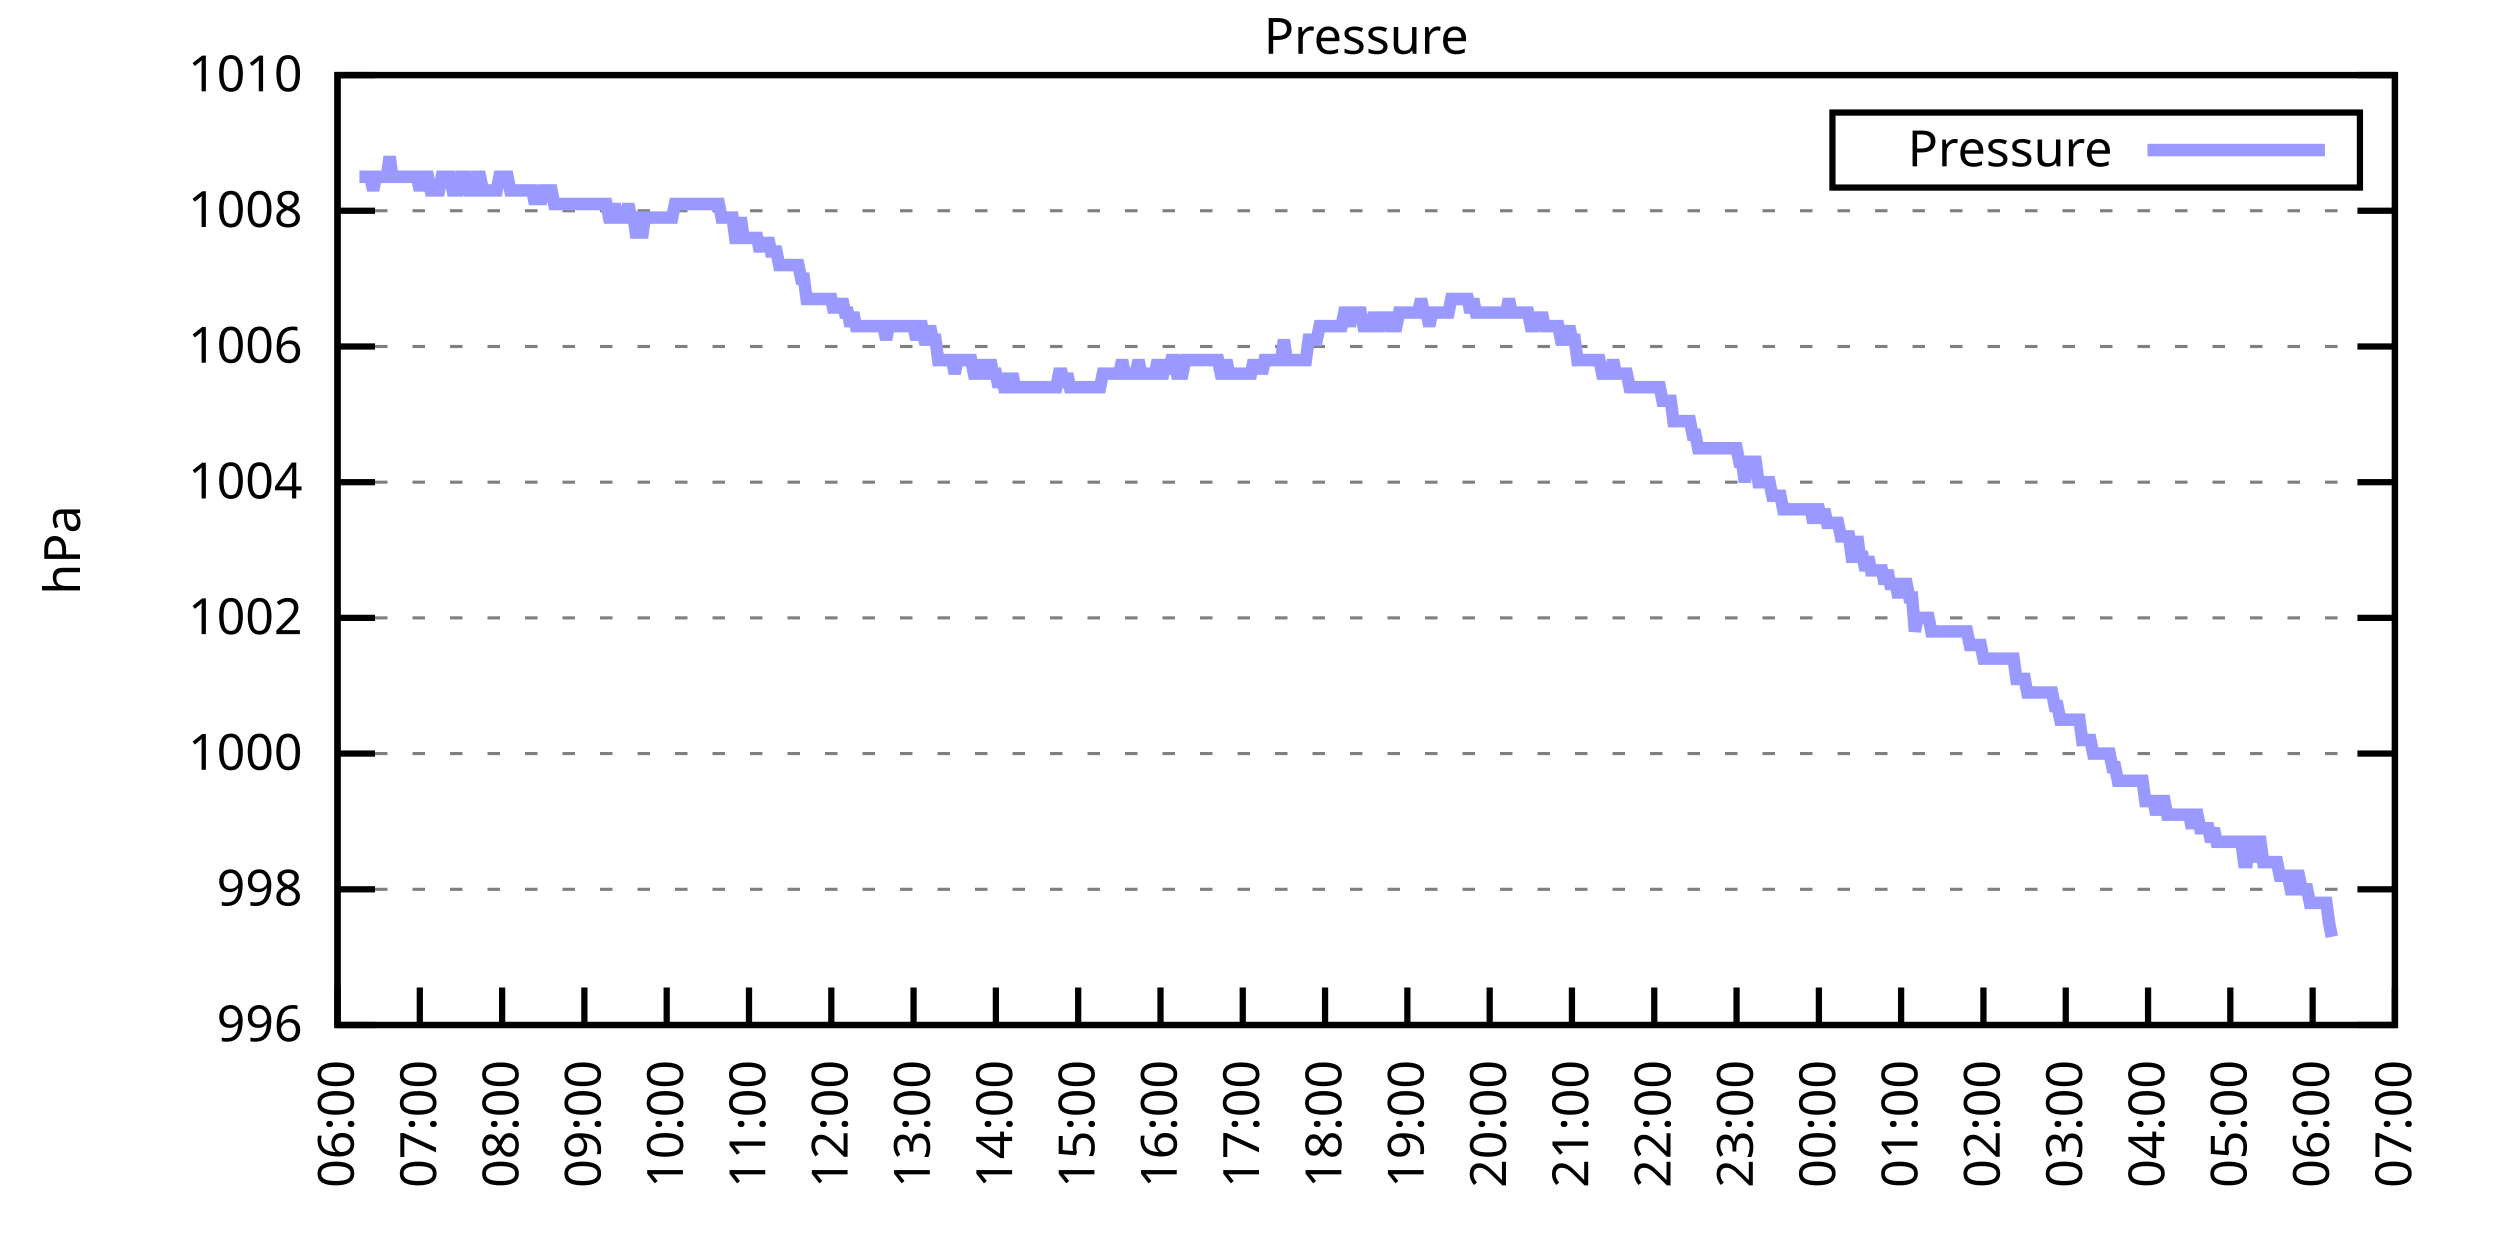
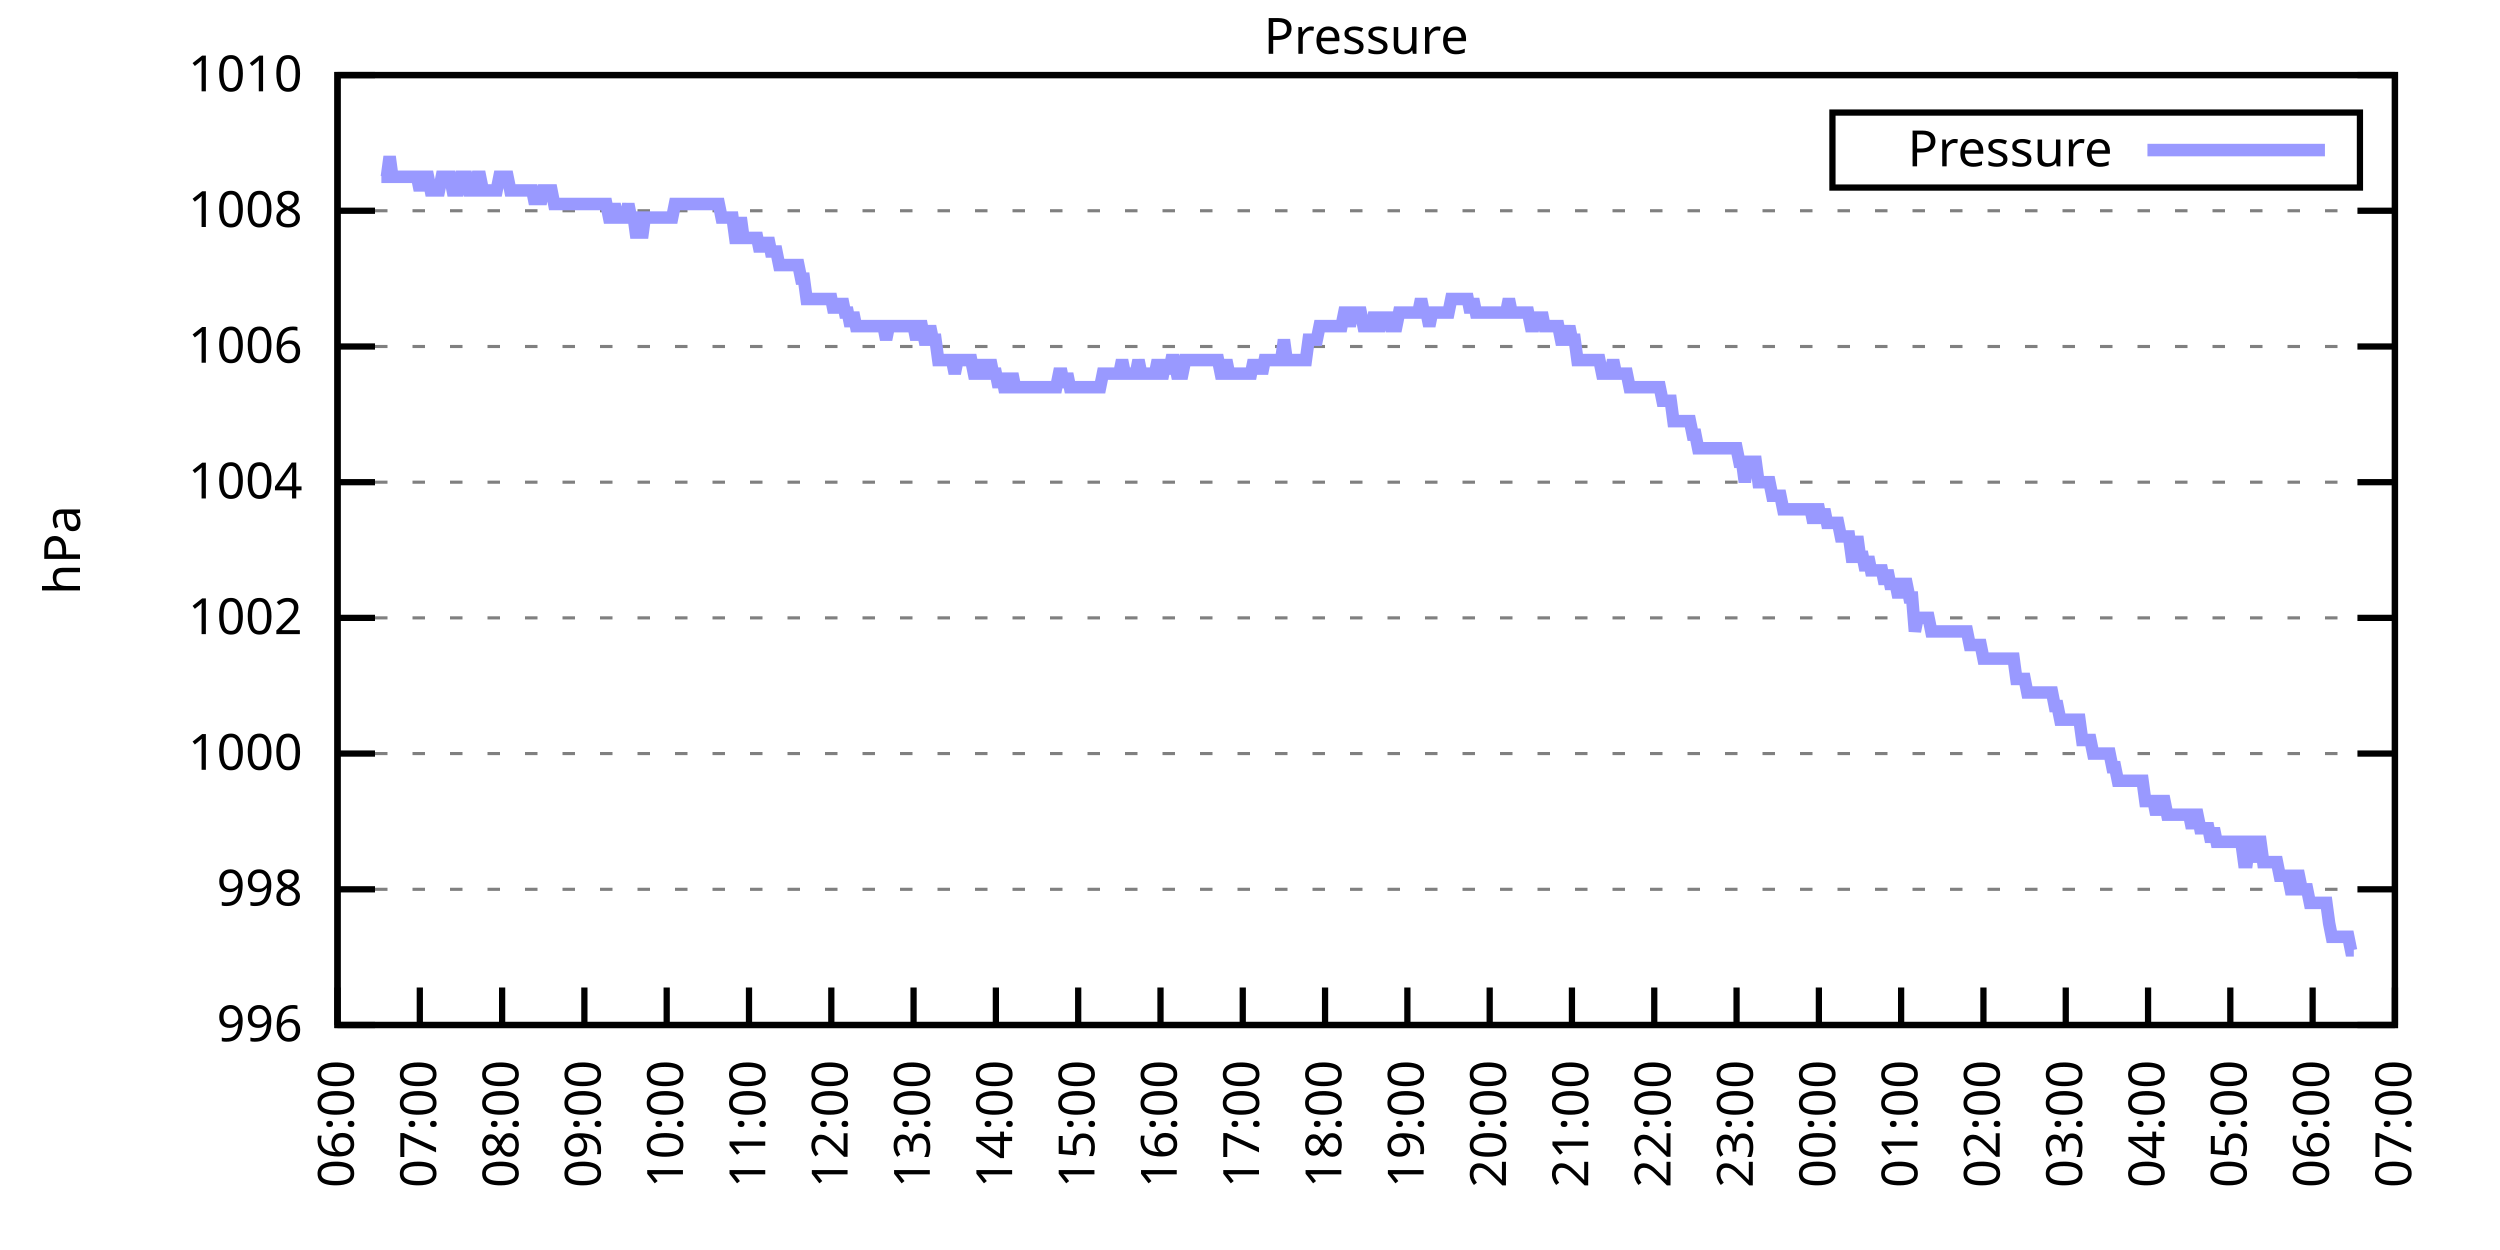
<svg xmlns="http://www.w3.org/2000/svg" xmlns:xlink="http://www.w3.org/1999/xlink" width="400" height="200" viewBox="0 0 400 200">
  <g id="gnuplot_canvas">
    <rect x="0" y="0" width="400" height="200" fill="none" />
    <defs>
      <circle id="gpDot" r="0.5" stroke-width="0.5" stroke="currentColor" />
      <path id="gpPt0" stroke-width="0.333" stroke="currentColor" d="M-1,0 h2 M0,-1 v2" />
      <path id="gpPt1" stroke-width="0.333" stroke="currentColor" d="M-1,-1 L1,1 M1,-1 L-1,1" />
      <path id="gpPt2" stroke-width="0.333" stroke="currentColor" d="M-1,0 L1,0 M0,-1 L0,1 M-1,-1 L1,1 M-1,1 L1,-1" />
      <rect id="gpPt3" stroke-width="0.333" stroke="currentColor" x="-1" y="-1" width="2" height="2" />
      <rect id="gpPt4" stroke-width="0.333" stroke="currentColor" fill="currentColor" x="-1" y="-1" width="2" height="2" />
      <circle id="gpPt5" stroke-width="0.333" stroke="currentColor" cx="0" cy="0" r="1" />
      <use xlink:href="#gpPt5" id="gpPt6" fill="currentColor" stroke="none" />
      <path id="gpPt7" stroke-width="0.333" stroke="currentColor" d="M0,-1.33 L-1.33,0.67 L1.33,0.67 z" />
      <use xlink:href="#gpPt7" id="gpPt8" fill="currentColor" stroke="none" />
      <use xlink:href="#gpPt7" id="gpPt9" stroke="currentColor" transform="rotate(180)" />
      <use xlink:href="#gpPt9" id="gpPt10" fill="currentColor" stroke="none" />
      <use xlink:href="#gpPt3" id="gpPt11" stroke="currentColor" transform="rotate(45)" />
      <use xlink:href="#gpPt11" id="gpPt12" fill="currentColor" stroke="none" />
      <path id="gpPt13" stroke-width="0.333" stroke="currentColor" d="M0,1.330 L1.265,0.411 L0.782,-1.067 L-0.782,-1.076 L-1.265,0.411 z" />
      <use xlink:href="#gpPt13" id="gpPt14" fill="currentColor" stroke="none" />
      <filter id="textbox" filterUnits="objectBoundingBox" x="0" y="0" height="1" width="1">
        <feFlood flood-color="white" flood-opacity="1" result="bgnd" />
        <feComposite in="SourceGraphic" in2="bgnd" operator="atop" />
      </filter>
      <filter id="greybox" filterUnits="objectBoundingBox" x="0" y="0" height="1" width="1">
        <feFlood flood-color="lightgrey" flood-opacity="1" result="grey" />
        <feComposite in="SourceGraphic" in2="grey" operator="atop" />
      </filter>
    </defs>
    <g fill="none" color="white" stroke="currentColor" stroke-width="1.00" stroke-linecap="butt" stroke-linejoin="miter">
</g>
    <g fill="none" color="black" stroke="currentColor" stroke-width="1.00" stroke-linecap="butt" stroke-linejoin="miter">
      <g stroke="none" shape-rendering="crispEdges">
        <polygon fill="rgb(255, 255, 255)" points="54.00,164.00 383.18,164.00 383.18,12.02 54.00,12.02 " />
      </g>
    </g>
    <g fill="none" color="black" stroke="currentColor" stroke-width="1.00" stroke-linecap="butt" stroke-linejoin="miter">
</g>
    <g fill="none" color="black" stroke="black" stroke-width="0.50" stroke-linecap="butt" stroke-linejoin="miter">
</g>
    <g fill="none" color="gray" stroke="currentColor" stroke-width="0.50" stroke-linecap="butt" stroke-linejoin="miter">
      <path stroke="gray" stroke-dasharray="2,4" class="gridline" d="M54.00,164.00 L383.19,164.00  " />
    </g>
    <g fill="none" color="gray" stroke="gray" stroke-width="1.00" stroke-linecap="butt" stroke-linejoin="miter">
</g>
    <g fill="none" color="black" stroke="currentColor" stroke-width="1.00" stroke-linecap="butt" stroke-linejoin="miter">
      <path stroke="black" d="M54.00,164.00 L60.00,164.00 M383.19,164.00 L377.19,164.00  " />
      <g transform="translate(48.40,166.60)" stroke="none" fill="black" font-family="Sans" font-size="8.00" text-anchor="end">
        <text>
          <tspan font-family="Sans"> 996</tspan>
        </text>
      </g>
    </g>
    <g fill="none" color="black" stroke="currentColor" stroke-width="1.00" stroke-linecap="butt" stroke-linejoin="miter">
</g>
    <g fill="none" color="black" stroke="black" stroke-width="0.50" stroke-linecap="butt" stroke-linejoin="miter">
</g>
    <g fill="none" color="gray" stroke="currentColor" stroke-width="0.50" stroke-linecap="butt" stroke-linejoin="miter">
      <path stroke="gray" stroke-dasharray="2,4" class="gridline" d="M54.00,142.29 L383.19,142.29  " />
    </g>
    <g fill="none" color="gray" stroke="gray" stroke-width="1.00" stroke-linecap="butt" stroke-linejoin="miter">
</g>
    <g fill="none" color="black" stroke="currentColor" stroke-width="1.00" stroke-linecap="butt" stroke-linejoin="miter">
      <path stroke="black" d="M54.00,142.29 L60.00,142.29 M383.19,142.29 L377.19,142.29  " />
      <g transform="translate(48.40,144.89)" stroke="none" fill="black" font-family="Sans" font-size="8.00" text-anchor="end">
        <text>
          <tspan font-family="Sans"> 998</tspan>
        </text>
      </g>
    </g>
    <g fill="none" color="black" stroke="currentColor" stroke-width="1.00" stroke-linecap="butt" stroke-linejoin="miter">
</g>
    <g fill="none" color="black" stroke="black" stroke-width="0.50" stroke-linecap="butt" stroke-linejoin="miter">
</g>
    <g fill="none" color="gray" stroke="currentColor" stroke-width="0.50" stroke-linecap="butt" stroke-linejoin="miter">
      <path stroke="gray" stroke-dasharray="2,4" class="gridline" d="M54.00,120.57 L383.19,120.57  " />
    </g>
    <g fill="none" color="gray" stroke="gray" stroke-width="1.00" stroke-linecap="butt" stroke-linejoin="miter">
</g>
    <g fill="none" color="black" stroke="currentColor" stroke-width="1.00" stroke-linecap="butt" stroke-linejoin="miter">
      <path stroke="black" d="M54.00,120.57 L60.00,120.57 M383.19,120.57 L377.19,120.57  " />
      <g transform="translate(48.40,123.17)" stroke="none" fill="black" font-family="Sans" font-size="8.00" text-anchor="end">
        <text>
          <tspan font-family="Sans"> 1000</tspan>
        </text>
      </g>
    </g>
    <g fill="none" color="black" stroke="currentColor" stroke-width="1.00" stroke-linecap="butt" stroke-linejoin="miter">
</g>
    <g fill="none" color="black" stroke="black" stroke-width="0.50" stroke-linecap="butt" stroke-linejoin="miter">
</g>
    <g fill="none" color="gray" stroke="currentColor" stroke-width="0.50" stroke-linecap="butt" stroke-linejoin="miter">
      <path stroke="gray" stroke-dasharray="2,4" class="gridline" d="M54.00,98.86 L383.19,98.86  " />
    </g>
    <g fill="none" color="gray" stroke="gray" stroke-width="1.00" stroke-linecap="butt" stroke-linejoin="miter">
</g>
    <g fill="none" color="black" stroke="currentColor" stroke-width="1.00" stroke-linecap="butt" stroke-linejoin="miter">
      <path stroke="black" d="M54.00,98.86 L60.00,98.86 M383.19,98.86 L377.19,98.86  " />
      <g transform="translate(48.40,101.46)" stroke="none" fill="black" font-family="Sans" font-size="8.00" text-anchor="end">
        <text>
          <tspan font-family="Sans"> 1002</tspan>
        </text>
      </g>
    </g>
    <g fill="none" color="black" stroke="currentColor" stroke-width="1.00" stroke-linecap="butt" stroke-linejoin="miter">
</g>
    <g fill="none" color="black" stroke="black" stroke-width="0.50" stroke-linecap="butt" stroke-linejoin="miter">
</g>
    <g fill="none" color="gray" stroke="currentColor" stroke-width="0.50" stroke-linecap="butt" stroke-linejoin="miter">
      <path stroke="gray" stroke-dasharray="2,4" class="gridline" d="M54.00,77.15 L383.19,77.15  " />
    </g>
    <g fill="none" color="gray" stroke="gray" stroke-width="1.00" stroke-linecap="butt" stroke-linejoin="miter">
</g>
    <g fill="none" color="black" stroke="currentColor" stroke-width="1.00" stroke-linecap="butt" stroke-linejoin="miter">
      <path stroke="black" d="M54.00,77.15 L60.00,77.15 M383.19,77.15 L377.19,77.15  " />
      <g transform="translate(48.40,79.75)" stroke="none" fill="black" font-family="Sans" font-size="8.00" text-anchor="end">
        <text>
          <tspan font-family="Sans"> 1004</tspan>
        </text>
      </g>
    </g>
    <g fill="none" color="black" stroke="currentColor" stroke-width="1.00" stroke-linecap="butt" stroke-linejoin="miter">
</g>
    <g fill="none" color="black" stroke="black" stroke-width="0.50" stroke-linecap="butt" stroke-linejoin="miter">
</g>
    <g fill="none" color="gray" stroke="currentColor" stroke-width="0.50" stroke-linecap="butt" stroke-linejoin="miter">
      <path stroke="gray" stroke-dasharray="2,4" class="gridline" d="M54.00,55.44 L383.19,55.44  " />
    </g>
    <g fill="none" color="gray" stroke="gray" stroke-width="1.00" stroke-linecap="butt" stroke-linejoin="miter">
</g>
    <g fill="none" color="black" stroke="currentColor" stroke-width="1.00" stroke-linecap="butt" stroke-linejoin="miter">
      <path stroke="black" d="M54.00,55.44 L60.00,55.44 M383.19,55.44 L377.19,55.44  " />
      <g transform="translate(48.40,58.04)" stroke="none" fill="black" font-family="Sans" font-size="8.00" text-anchor="end">
        <text>
          <tspan font-family="Sans"> 1006</tspan>
        </text>
      </g>
    </g>
    <g fill="none" color="black" stroke="currentColor" stroke-width="1.00" stroke-linecap="butt" stroke-linejoin="miter">
</g>
    <g fill="none" color="black" stroke="black" stroke-width="0.50" stroke-linecap="butt" stroke-linejoin="miter">
</g>
    <g fill="none" color="gray" stroke="currentColor" stroke-width="0.50" stroke-linecap="butt" stroke-linejoin="miter">
      <path stroke="gray" stroke-dasharray="2,4" class="gridline" d="M54.00,33.72 L383.19,33.72  " />
    </g>
    <g fill="none" color="gray" stroke="gray" stroke-width="1.00" stroke-linecap="butt" stroke-linejoin="miter">
</g>
    <g fill="none" color="black" stroke="currentColor" stroke-width="1.00" stroke-linecap="butt" stroke-linejoin="miter">
      <path stroke="black" d="M54.00,33.72 L60.00,33.72 M383.19,33.72 L377.19,33.72  " />
      <g transform="translate(48.40,36.32)" stroke="none" fill="black" font-family="Sans" font-size="8.00" text-anchor="end">
        <text>
          <tspan font-family="Sans"> 1008</tspan>
        </text>
      </g>
    </g>
    <g fill="none" color="black" stroke="currentColor" stroke-width="1.00" stroke-linecap="butt" stroke-linejoin="miter">
</g>
    <g fill="none" color="black" stroke="black" stroke-width="0.50" stroke-linecap="butt" stroke-linejoin="miter">
</g>
    <g fill="none" color="gray" stroke="currentColor" stroke-width="0.50" stroke-linecap="butt" stroke-linejoin="miter">
      <path stroke="gray" stroke-dasharray="2,4" class="gridline" d="M54.00,12.01 L383.19,12.01  " />
    </g>
    <g fill="none" color="gray" stroke="gray" stroke-width="1.00" stroke-linecap="butt" stroke-linejoin="miter">
</g>
    <g fill="none" color="black" stroke="currentColor" stroke-width="1.00" stroke-linecap="butt" stroke-linejoin="miter">
      <path stroke="black" d="M54.00,12.01 L60.00,12.01 M383.19,12.01 L377.19,12.01  " />
      <g transform="translate(48.40,14.61)" stroke="none" fill="black" font-family="Sans" font-size="8.00" text-anchor="end">
        <text>
          <tspan font-family="Sans"> 1010</tspan>
        </text>
      </g>
    </g>
    <g fill="none" color="black" stroke="currentColor" stroke-width="1.00" stroke-linecap="butt" stroke-linejoin="miter">
      <path stroke="black" d="M54.00,164.00 L54.00,158.00  " />
      <g transform="translate(56.60,169.60) rotate(270.00)" stroke="none" fill="black" font-family="Sans" font-size="8.00" text-anchor="end">
        <text>
          <tspan font-family="Sans">06:00</tspan>
        </text>
      </g>
    </g>
    <g fill="none" color="black" stroke="currentColor" stroke-width="1.00" stroke-linecap="butt" stroke-linejoin="miter">
      <path stroke="black" d="M67.17,164.00 L67.17,158.00  " />
      <g transform="translate(69.77,169.60) rotate(270.00)" stroke="none" fill="black" font-family="Sans" font-size="8.00" text-anchor="end">
        <text>
          <tspan font-family="Sans">07:00</tspan>
        </text>
      </g>
    </g>
    <g fill="none" color="black" stroke="currentColor" stroke-width="1.00" stroke-linecap="butt" stroke-linejoin="miter">
      <path stroke="black" d="M80.34,164.00 L80.34,158.00  " />
      <g transform="translate(82.94,169.60) rotate(270.00)" stroke="none" fill="black" font-family="Sans" font-size="8.00" text-anchor="end">
        <text>
          <tspan font-family="Sans">08:00</tspan>
        </text>
      </g>
    </g>
    <g fill="none" color="black" stroke="currentColor" stroke-width="1.00" stroke-linecap="butt" stroke-linejoin="miter">
      <path stroke="black" d="M93.50,164.00 L93.50,158.00  " />
      <g transform="translate(96.10,169.60) rotate(270.00)" stroke="none" fill="black" font-family="Sans" font-size="8.00" text-anchor="end">
        <text>
          <tspan font-family="Sans">09:00</tspan>
        </text>
      </g>
    </g>
    <g fill="none" color="black" stroke="currentColor" stroke-width="1.00" stroke-linecap="butt" stroke-linejoin="miter">
      <path stroke="black" d="M106.67,164.00 L106.67,158.00  " />
      <g transform="translate(109.27,169.60) rotate(270.00)" stroke="none" fill="black" font-family="Sans" font-size="8.00" text-anchor="end">
        <text>
          <tspan font-family="Sans">10:00</tspan>
        </text>
      </g>
    </g>
    <g fill="none" color="black" stroke="currentColor" stroke-width="1.00" stroke-linecap="butt" stroke-linejoin="miter">
      <path stroke="black" d="M119.84,164.00 L119.84,158.00  " />
      <g transform="translate(122.44,169.60) rotate(270.00)" stroke="none" fill="black" font-family="Sans" font-size="8.00" text-anchor="end">
        <text>
          <tspan font-family="Sans">11:00</tspan>
        </text>
      </g>
    </g>
    <g fill="none" color="black" stroke="currentColor" stroke-width="1.00" stroke-linecap="butt" stroke-linejoin="miter">
      <path stroke="black" d="M133.01,164.00 L133.01,158.00  " />
      <g transform="translate(135.61,169.60) rotate(270.00)" stroke="none" fill="black" font-family="Sans" font-size="8.00" text-anchor="end">
        <text>
          <tspan font-family="Sans">12:00</tspan>
        </text>
      </g>
    </g>
    <g fill="none" color="black" stroke="currentColor" stroke-width="1.00" stroke-linecap="butt" stroke-linejoin="miter">
      <path stroke="black" d="M146.17,164.00 L146.17,158.00  " />
      <g transform="translate(148.77,169.60) rotate(270.00)" stroke="none" fill="black" font-family="Sans" font-size="8.00" text-anchor="end">
        <text>
          <tspan font-family="Sans">13:00</tspan>
        </text>
      </g>
    </g>
    <g fill="none" color="black" stroke="currentColor" stroke-width="1.00" stroke-linecap="butt" stroke-linejoin="miter">
      <path stroke="black" d="M159.34,164.00 L159.34,158.00  " />
      <g transform="translate(161.94,169.60) rotate(270.00)" stroke="none" fill="black" font-family="Sans" font-size="8.00" text-anchor="end">
        <text>
          <tspan font-family="Sans">14:00</tspan>
        </text>
      </g>
    </g>
    <g fill="none" color="black" stroke="currentColor" stroke-width="1.00" stroke-linecap="butt" stroke-linejoin="miter">
      <path stroke="black" d="M172.51,164.00 L172.51,158.00  " />
      <g transform="translate(175.11,169.60) rotate(270.00)" stroke="none" fill="black" font-family="Sans" font-size="8.00" text-anchor="end">
        <text>
          <tspan font-family="Sans">15:00</tspan>
        </text>
      </g>
    </g>
    <g fill="none" color="black" stroke="currentColor" stroke-width="1.00" stroke-linecap="butt" stroke-linejoin="miter">
      <path stroke="black" d="M185.68,164.00 L185.68,158.00  " />
      <g transform="translate(188.28,169.60) rotate(270.00)" stroke="none" fill="black" font-family="Sans" font-size="8.00" text-anchor="end">
        <text>
          <tspan font-family="Sans">16:00</tspan>
        </text>
      </g>
    </g>
    <g fill="none" color="black" stroke="currentColor" stroke-width="1.00" stroke-linecap="butt" stroke-linejoin="miter">
      <path stroke="black" d="M198.84,164.00 L198.84,158.00  " />
      <g transform="translate(201.44,169.60) rotate(270.00)" stroke="none" fill="black" font-family="Sans" font-size="8.00" text-anchor="end">
        <text>
          <tspan font-family="Sans">17:00</tspan>
        </text>
      </g>
    </g>
    <g fill="none" color="black" stroke="currentColor" stroke-width="1.00" stroke-linecap="butt" stroke-linejoin="miter">
      <path stroke="black" d="M212.01,164.00 L212.01,158.00  " />
      <g transform="translate(214.61,169.60) rotate(270.00)" stroke="none" fill="black" font-family="Sans" font-size="8.00" text-anchor="end">
        <text>
          <tspan font-family="Sans">18:00</tspan>
        </text>
      </g>
    </g>
    <g fill="none" color="black" stroke="currentColor" stroke-width="1.00" stroke-linecap="butt" stroke-linejoin="miter">
      <path stroke="black" d="M225.18,164.00 L225.18,158.00  " />
      <g transform="translate(227.78,169.60) rotate(270.00)" stroke="none" fill="black" font-family="Sans" font-size="8.00" text-anchor="end">
        <text>
          <tspan font-family="Sans">19:00</tspan>
        </text>
      </g>
    </g>
    <g fill="none" color="black" stroke="currentColor" stroke-width="1.00" stroke-linecap="butt" stroke-linejoin="miter">
      <path stroke="black" d="M238.35,164.00 L238.35,158.00  " />
      <g transform="translate(240.95,169.60) rotate(270.00)" stroke="none" fill="black" font-family="Sans" font-size="8.00" text-anchor="end">
        <text>
          <tspan font-family="Sans">20:00</tspan>
        </text>
      </g>
    </g>
    <g fill="none" color="black" stroke="currentColor" stroke-width="1.00" stroke-linecap="butt" stroke-linejoin="miter">
      <path stroke="black" d="M251.51,164.00 L251.51,158.00  " />
      <g transform="translate(254.11,169.60) rotate(270.00)" stroke="none" fill="black" font-family="Sans" font-size="8.00" text-anchor="end">
        <text>
          <tspan font-family="Sans">21:00</tspan>
        </text>
      </g>
    </g>
    <g fill="none" color="black" stroke="currentColor" stroke-width="1.00" stroke-linecap="butt" stroke-linejoin="miter">
      <path stroke="black" d="M264.68,164.00 L264.68,158.00  " />
      <g transform="translate(267.28,169.60) rotate(270.00)" stroke="none" fill="black" font-family="Sans" font-size="8.00" text-anchor="end">
        <text>
          <tspan font-family="Sans">22:00</tspan>
        </text>
      </g>
    </g>
    <g fill="none" color="black" stroke="currentColor" stroke-width="1.00" stroke-linecap="butt" stroke-linejoin="miter">
      <path stroke="black" d="M277.85,164.00 L277.85,158.00  " />
      <g transform="translate(280.45,169.60) rotate(270.00)" stroke="none" fill="black" font-family="Sans" font-size="8.00" text-anchor="end">
        <text>
          <tspan font-family="Sans">23:00</tspan>
        </text>
      </g>
    </g>
    <g fill="none" color="black" stroke="currentColor" stroke-width="1.00" stroke-linecap="butt" stroke-linejoin="miter">
      <path stroke="black" d="M291.02,164.00 L291.02,158.00  " />
      <g transform="translate(293.62,169.60) rotate(270.00)" stroke="none" fill="black" font-family="Sans" font-size="8.00" text-anchor="end">
        <text>
          <tspan font-family="Sans">00:00</tspan>
        </text>
      </g>
    </g>
    <g fill="none" color="black" stroke="currentColor" stroke-width="1.00" stroke-linecap="butt" stroke-linejoin="miter">
      <path stroke="black" d="M304.18,164.00 L304.18,158.00  " />
      <g transform="translate(306.78,169.60) rotate(270.00)" stroke="none" fill="black" font-family="Sans" font-size="8.00" text-anchor="end">
        <text>
          <tspan font-family="Sans">01:00</tspan>
        </text>
      </g>
    </g>
    <g fill="none" color="black" stroke="currentColor" stroke-width="1.00" stroke-linecap="butt" stroke-linejoin="miter">
      <path stroke="black" d="M317.35,164.00 L317.35,158.00  " />
      <g transform="translate(319.95,169.60) rotate(270.00)" stroke="none" fill="black" font-family="Sans" font-size="8.00" text-anchor="end">
        <text>
          <tspan font-family="Sans">02:00</tspan>
        </text>
      </g>
    </g>
    <g fill="none" color="black" stroke="currentColor" stroke-width="1.00" stroke-linecap="butt" stroke-linejoin="miter">
      <path stroke="black" d="M330.52,164.00 L330.52,158.00  " />
      <g transform="translate(333.12,169.60) rotate(270.00)" stroke="none" fill="black" font-family="Sans" font-size="8.00" text-anchor="end">
        <text>
          <tspan font-family="Sans">03:00</tspan>
        </text>
      </g>
    </g>
    <g fill="none" color="black" stroke="currentColor" stroke-width="1.00" stroke-linecap="butt" stroke-linejoin="miter">
      <path stroke="black" d="M343.69,164.00 L343.69,158.00  " />
      <g transform="translate(346.29,169.60) rotate(270.00)" stroke="none" fill="black" font-family="Sans" font-size="8.00" text-anchor="end">
        <text>
          <tspan font-family="Sans">04:00</tspan>
        </text>
      </g>
    </g>
    <g fill="none" color="black" stroke="currentColor" stroke-width="1.00" stroke-linecap="butt" stroke-linejoin="miter">
      <path stroke="black" d="M356.85,164.00 L356.85,158.00  " />
      <g transform="translate(359.45,169.60) rotate(270.00)" stroke="none" fill="black" font-family="Sans" font-size="8.00" text-anchor="end">
        <text>
          <tspan font-family="Sans">05:00</tspan>
        </text>
      </g>
    </g>
    <g fill="none" color="black" stroke="currentColor" stroke-width="1.00" stroke-linecap="butt" stroke-linejoin="miter">
      <path stroke="black" d="M370.02,164.00 L370.02,158.00  " />
      <g transform="translate(372.62,169.60) rotate(270.00)" stroke="none" fill="black" font-family="Sans" font-size="8.00" text-anchor="end">
        <text>
          <tspan font-family="Sans">06:00</tspan>
        </text>
      </g>
    </g>
    <g fill="none" color="black" stroke="currentColor" stroke-width="1.00" stroke-linecap="butt" stroke-linejoin="miter">
      <path stroke="black" d="M383.19,164.00 L383.19,158.00  " />
      <g transform="translate(385.79,169.60) rotate(270.00)" stroke="none" fill="black" font-family="Sans" font-size="8.00" text-anchor="end">
        <text>
          <tspan font-family="Sans">07:00</tspan>
        </text>
      </g>
    </g>
    <g fill="none" color="black" stroke="currentColor" stroke-width="1.00" stroke-linecap="butt" stroke-linejoin="miter">
</g>
    <g fill="none" color="black" stroke="currentColor" stroke-width="1.00" stroke-linecap="butt" stroke-linejoin="miter">
      <path stroke="black" d="M54.00,12.01 L54.00,164.00 L383.19,164.00 L383.19,12.01 L54.00,12.01 Z  " />
    </g>
    <g fill="none" color="black" stroke="currentColor" stroke-width="1.00" stroke-linecap="butt" stroke-linejoin="miter">
</g>
    <g fill="none" color="black" stroke="currentColor" stroke-width="1.00" stroke-linecap="butt" stroke-linejoin="miter">
      <path stroke="black" d="M293.19,30.01 L293.19,18.01 L377.59,18.01 L377.59,30.01 L293.19,30.01 Z  " />
    </g>
    <g id="Pressure_plot_1">
      <g fill="none" color="white" stroke="black" stroke-width="2.00" stroke-linecap="butt" stroke-linejoin="miter">
</g>
      <g fill="none" color="black" stroke="currentColor" stroke-width="2.00" stroke-linecap="butt" stroke-linejoin="miter">
        <g transform="translate(337.99,26.61)" stroke="none" fill="black" font-family="Sans" font-size="8.00" text-anchor="end">
          <text>
            <tspan font-family="Sans">Pressure</tspan>
          </text>
        </g>
      </g>
      <g fill="none" color="black" stroke="currentColor" stroke-width="2.00" stroke-linecap="butt" stroke-linejoin="miter">
-         <path stroke="rgb(153, 153, 255)" d="M343.59,24.01 L371.99,24.01 M57.51,28.29 L57.95,28.29 L58.39,28.29 L58.83,28.29 L59.27,28.29 L59.71,30.47   L60.14,28.29 L60.58,28.29 L61.02,28.29 L61.46,28.29 L61.90,28.29 L62.34,25.04 L62.78,28.29 L63.22,28.29   L63.66,28.29 L64.10,28.29 L64.53,28.29 L64.97,28.29 L65.41,28.29 L65.85,28.29 L66.29,28.29 L66.73,28.29   L67.17,30.47 L67.61,28.29 L68.05,28.29 L68.48,28.29 L68.92,30.47 L69.36,30.47 L69.80,30.47 L70.24,30.47   L70.68,28.29 L71.12,28.29 L71.56,28.29 L72.00,28.29 L72.43,30.47 L72.87,30.47 L73.31,30.47 L73.75,28.29   L74.19,28.29 L74.63,28.29 L75.07,30.47 L75.51,30.47 L75.95,30.47 L76.38,28.29 L76.82,28.29 L77.26,30.47   L77.70,30.47 L78.14,30.47 L78.58,30.47 L79.02,30.47 L79.46,30.47 L79.90,28.29 L80.34,28.29 L80.77,28.29   L81.21,28.29 L81.65,30.47 L82.09,30.47 L82.53,30.47 L82.97,30.47 L83.41,30.47 L83.85,30.47 L84.29,30.47   L84.72,30.47 L85.16,30.47 L85.60,32.64 L86.04,30.47 L86.48,32.64 L86.92,30.47 L87.36,30.47 L87.80,30.47   L88.24,30.47 L88.67,32.64 L89.11,32.64 L89.55,32.64 L89.99,32.64 L90.43,32.64 L90.87,32.64 L91.31,32.64   L91.75,32.64 L92.19,32.64 L92.62,32.64 L93.06,32.64 L93.50,32.64 L93.94,32.64 L94.38,32.64 L94.82,32.64   L95.26,32.64 L95.70,32.64 L96.14,32.64 L96.58,32.64 L97.01,32.64 L97.45,34.81 L97.89,34.81 L98.33,32.64   L98.77,34.81 L99.21,34.81 L99.65,34.81 L100.09,34.81 L100.53,32.64 L100.96,34.81 L101.40,34.81 L101.84,38.07   L102.28,34.81 L102.72,38.07 L103.16,34.81 L103.60,34.81 L104.04,34.81 L104.48,34.81 L104.91,34.81 L105.35,34.81   L105.79,34.81 L106.23,34.81 L106.67,34.81 L107.11,34.81 L107.55,34.81 L107.99,32.64 L108.43,32.64 L108.87,32.64   L109.30,32.64 L109.74,32.64 L110.18,32.64 L110.62,32.64 L111.06,32.64 L111.50,32.64 L111.94,32.64 L112.38,32.64   L112.82,32.64 L113.25,32.64 L113.69,32.64 L114.13,32.64 L114.57,32.64 L115.01,32.64 L115.45,34.81 L115.89,34.81   L116.33,34.81 L116.77,34.81 L117.20,34.81 L117.64,38.07 L118.08,38.07 L118.52,34.81 L118.96,38.07 L119.40,38.07   L119.84,38.07 L120.28,38.07 L120.72,38.07 L121.15,38.07 L121.59,40.24 L122.03,38.07 L122.47,40.24 L122.91,38.07   L123.35,40.24 L123.79,40.24 L124.23,40.24 L124.67,42.41 L125.11,42.41 L125.54,42.41 L125.98,42.41 L126.42,42.41   L126.86,42.41 L127.30,42.41 L127.74,42.41 L128.18,44.58 L128.62,44.58 L129.06,47.84 L129.49,47.84 L129.93,47.84   L130.37,47.84 L130.81,47.84 L131.25,47.84 L131.69,47.84 L132.13,47.84 L132.57,47.84 L133.01,47.84 L133.44,50.01   L133.88,47.84 L134.32,50.01 L134.76,47.84 L135.20,50.01 L135.64,50.01 L136.08,52.18 L136.52,50.01 L136.96,52.18   L137.39,52.18 L137.83,52.18 L138.27,52.18 L138.71,52.18 L139.15,52.18 L139.59,52.18 L140.03,52.18 L140.47,52.18   L140.91,52.18 L141.35,52.18 L141.78,54.35 L142.22,52.18 L142.66,52.18 L143.10,52.18 L143.54,52.18 L143.98,52.18   L144.42,52.18 L144.86,52.18 L145.30,52.18 L145.73,52.18 L146.17,52.18 L146.61,54.35 L147.05,52.18 L147.49,52.18   L147.93,54.35 L148.37,54.35 L148.81,52.18 L149.25,54.35 L149.68,54.35 L150.12,57.61 L150.56,57.61 L151.00,57.61   L151.44,57.61 L151.88,57.61 L152.32,57.61 L152.76,59.78 L153.20,57.61 L153.63,57.61 L154.07,57.61 L154.51,57.61   L154.95,57.61 L155.39,57.61 L155.83,59.78 L156.27,59.78 L156.71,59.78 L157.15,57.61 L157.59,59.78 L158.02,59.78   L158.46,57.61 L158.90,59.78 L159.34,59.78 L159.78,61.95 L160.22,59.78 L160.66,61.95 L161.10,61.95 L161.54,61.95   L161.97,59.78 L162.41,61.95 L162.85,61.95 L163.29,61.95 L163.73,61.95 L164.17,61.95 L164.61,61.95 L165.05,61.95   L165.49,61.95 L165.92,61.95 L166.36,61.95 L166.80,61.95 L167.24,61.95 L167.68,61.95 L168.12,61.95 L168.56,61.95   L169.00,61.95 L169.44,59.78 L169.87,59.78 L170.31,61.95 L170.75,59.78 L171.19,61.95 L171.63,61.95 L172.07,61.95   L172.51,61.95 L172.95,61.95 L173.39,61.95 L173.83,61.95 L174.26,61.95 L174.70,61.95 L175.14,61.95 L175.58,61.95   L176.02,61.95 L176.46,59.78 L176.90,59.78 L177.34,59.78 L177.78,59.78 L178.21,59.78 L178.65,59.78 L179.09,59.78   L179.53,57.61 L179.97,59.78 L180.41,59.78 L180.85,59.78 L181.29,59.78 L181.73,59.78 L182.16,57.61 L182.60,59.78   L183.04,59.78 L183.48,59.78 L183.92,59.78 L184.36,59.78 L184.80,59.78 L185.24,57.61 L185.68,59.78 L186.11,59.78   L186.55,57.61 L186.99,59.78 L187.43,57.61 L187.87,57.61 L188.31,59.78 L188.75,59.78 L189.19,59.78 L189.63,57.61   L190.07,57.61 L190.50,57.61 L190.94,57.61 L191.38,57.61 L191.82,57.61 L192.26,57.61 L192.70,57.61 L193.14,57.61   L193.58,57.61 L194.02,57.61 L194.45,57.61 L194.89,57.61 L195.33,59.78 L195.77,59.78 L196.21,57.61 L196.65,59.78   L197.09,59.78 L197.53,59.78 L197.97,59.78 L198.40,59.78 L198.84,59.78 L199.28,59.78 L199.72,59.78 L200.16,59.78   L200.60,57.61 L201.04,59.78 L201.48,57.61 L201.92,59.78 L202.35,57.61 L202.79,57.61 L203.23,57.61 L203.67,57.61   L204.11,57.61 L204.55,57.61 L204.99,57.61 L205.43,54.35 L205.87,57.61 L206.31,57.61 L206.74,57.61 L207.18,57.61   L207.62,57.61 L208.06,57.61 L208.50,57.61 L208.94,57.61 L209.38,54.35 L209.82,54.35 L210.26,54.35 L210.69,54.35   L211.13,52.18 L211.57,52.18 L212.01,52.18 L212.45,52.18 L212.89,52.18 L213.33,52.18 L213.77,52.18 L214.21,52.18   L214.64,52.18 L215.08,50.01 L215.52,50.01 L215.96,52.18 L216.40,50.01 L216.84,50.01 L217.28,50.01 L217.72,50.01   L218.16,52.18 L218.60,52.18 L219.03,52.18 L219.47,52.18 L219.91,50.01 L220.35,52.18 L220.79,52.18 L221.23,50.01   L221.67,52.18 L222.11,50.01 L222.55,52.18 L222.98,52.18 L223.42,52.18 L223.86,50.01 L224.30,50.01 L224.74,50.01   L225.18,50.01 L225.62,50.01 L226.06,50.01 L226.50,50.01 L226.93,50.01 L227.37,47.84 L227.81,50.01 L228.25,50.01   L228.69,52.18 L229.13,50.01 L229.57,50.01 L230.01,50.01 L230.45,50.01 L230.88,50.01 L231.32,50.01 L231.76,50.01   L232.20,47.84 L232.64,47.84 L233.08,47.84 L233.52,47.84 L233.96,47.84 L234.40,47.84 L234.84,47.84 L235.27,50.01   L235.71,47.84 L236.15,50.01 L236.59,50.01 L237.03,50.01 L237.47,50.01 L237.91,50.01 L238.35,50.01 L238.79,50.01   L239.22,50.01 L239.66,50.01 L240.10,50.01 L240.54,50.01 L240.98,50.01 L241.42,47.84 L241.86,50.01 L242.30,50.01   L242.74,50.01 L243.17,50.01 L243.61,50.01 L244.05,50.01 L244.49,50.01 L244.93,52.18 L245.37,52.18 L245.81,50.01   L246.25,52.18 L246.69,50.01 L247.12,52.18 L247.56,52.18 L248.00,52.18 L248.44,52.18 L248.88,52.18 L249.32,52.18   L249.76,54.35 L250.20,54.35 L250.64,54.35 L251.08,52.18 L251.51,54.35 L251.95,54.35 L252.39,57.61 L252.83,57.61   L253.27,57.61 L253.71,57.61 L254.15,57.61 L254.59,57.61 L255.03,57.61 L255.46,57.61 L255.90,57.61 L256.34,59.78   L256.78,59.78 L257.22,59.78 L257.66,59.78 L258.10,57.61 L258.54,59.78 L258.98,59.78 L259.41,59.78 L259.85,59.78   L260.29,59.78 L260.73,61.95 L261.17,61.95 L261.61,61.95 L262.05,61.95 L262.49,61.95 L262.93,61.95 L263.36,61.95   L263.80,61.95 L264.24,61.95 L264.68,61.95 L265.12,61.95 L265.56,61.95 L266.00,64.12 L266.44,64.12 L266.88,64.12   L267.32,64.12 L267.75,67.38 L268.19,67.38 L268.63,67.38 L269.07,67.38 L269.51,67.38 L269.95,67.38 L270.39,67.38   L270.83,69.55 L271.27,69.55 L271.70,71.72 L272.14,71.72 L272.58,71.72 L273.02,71.72 L273.46,71.72 L273.90,71.72   L274.34,71.72 L274.78,71.72 L275.22,71.72 L275.65,71.72 L276.09,71.72 L276.53,71.72 L276.97,71.72 L277.41,71.72   L277.85,71.72 L278.29,73.89 L278.73,73.89 L279.17,77.15 L279.60,73.89 L280.04,73.89 L280.48,73.89 L280.92,73.89   L281.36,77.15 L281.80,77.15 L282.24,77.15 L282.68,77.15 L283.12,77.15 L283.56,79.32 L283.99,79.32 L284.43,79.32   L284.87,79.32 L285.31,81.49 L285.75,81.49 L286.19,81.49 L286.63,81.49 L287.07,81.49 L287.51,81.49 L287.94,81.49   L288.38,81.49 L288.82,81.49 L289.26,81.49 L289.70,81.49 L290.14,83.66 L290.58,81.49 L291.02,81.49 L291.46,83.66   L291.89,81.49 L292.33,83.66 L292.77,83.66 L293.21,83.66 L293.65,83.66 L294.09,83.66 L294.53,85.83 L294.97,85.83   L295.41,85.83 L295.84,85.83 L296.28,89.09 L296.72,89.09 L297.16,85.83 L297.60,89.09 L298.04,89.09 L298.48,91.26   L298.92,89.09 L299.36,91.26 L299.80,91.26 L300.23,91.26 L300.67,91.26 L301.11,91.26 L301.55,93.43 L301.99,91.26   L302.43,93.43 L302.87,93.43 L303.31,93.43 L303.75,95.60 L304.18,93.43 L304.62,93.43 L305.06,93.43 L305.50,95.60   L305.94,95.60 L306.38,101.03 L306.82,98.86 L307.26,98.86 L307.70,98.86 L308.13,98.86 L308.57,98.86 L309.01,101.03   L309.45,101.03 L309.89,101.03 L310.33,101.03 L310.77,101.03 L311.21,101.03 L311.65,101.03 L312.08,101.03 L312.52,101.03   L312.96,101.03 L313.40,101.03 L313.84,101.03 L314.28,101.03 L314.72,101.03 L315.16,103.20 L315.60,103.20 L316.04,103.20   L316.47,103.20 L316.91,103.20 L317.35,105.38 L317.79,105.38 L318.23,105.38 L318.67,105.38 L319.11,105.38 L319.55,105.38   L319.99,105.38 L320.42,105.38 L320.86,105.38 L321.30,105.38 L321.74,105.38 L322.18,105.38 L322.62,108.63 L323.06,108.63   L323.50,108.63 L323.94,108.63 L324.37,110.80 L324.81,110.80 L325.25,110.80 L325.69,110.80 L326.13,110.80 L326.57,110.80   L327.01,110.80 L327.45,110.80 L327.89,110.80 L328.33,110.80 L328.76,112.97 L329.20,112.97 L329.64,115.15 L330.08,115.15   L330.52,115.15 L330.96,115.15 L331.40,115.15 L331.84,115.15 L332.28,115.15 L332.71,115.15 L333.15,118.40 L333.59,118.40   L334.03,118.40 L334.47,118.40 L334.91,120.57 L335.35,120.57 L335.79,120.57 L336.23,120.57 L336.66,120.57 L337.10,120.57   L337.54,120.57 L337.98,122.75 L338.42,122.75 L338.86,124.92 L339.30,124.92 L339.74,124.92 L340.18,124.92 L340.61,124.92   L341.05,124.92 L341.49,124.92 L341.93,124.92 L342.37,124.92 L342.81,124.92 L343.25,128.17 L343.69,128.17 L344.13,128.17   L344.57,128.17 L345.00,130.35 L345.44,128.17 L345.88,128.17 L346.32,128.17 L346.76,130.35 L347.20,130.35 L347.64,130.35   L348.08,130.35 L348.52,130.35 L348.95,130.35 L349.39,130.35 L349.83,130.35 L350.27,130.35 L350.71,132.52 L351.15,130.35   L351.59,130.35 L352.03,132.52 L352.47,132.52 L352.90,132.52 L353.34,132.52 L353.78,134.69 L354.22,132.52 L354.66,134.69   L355.10,134.69 L355.54,134.69 L355.98,134.69 L356.42,134.69 L356.85,134.69 L357.29,134.69 L357.73,134.69 L358.17,134.69   L358.61,134.69 L359.05,137.94 L359.49,137.94 L359.93,134.69 L360.37,134.69 L360.81,137.94 L361.24,134.69 L361.68,134.69   L362.12,137.94 L362.56,137.94 L363.00,137.94 L363.44,137.94 L363.88,137.94 L364.32,137.94 L364.76,140.12 L365.19,140.12   L365.63,140.12 L366.07,140.12 L366.51,142.29 L366.95,142.29 L367.39,140.12 L367.83,140.12 L368.27,142.29 L368.71,142.29   L369.14,142.29 L369.58,144.46 L370.02,144.46 L370.46,144.46 L370.90,144.46 L371.34,144.46 L371.78,144.46 L372.22,144.46   L372.66,147.72 L373.09,149.89  " />
+         <path stroke="rgb(153, 153, 255)" d="M343.59,24.01 L371.99,24.01 M61.02,28.29 L61.46,28.29 L61.90,28.29 L62.34,25.04 L62.78,28.29 L63.22,28.29   L63.66,28.29 L64.10,28.29 L64.53,28.29 L64.97,28.29 L65.41,28.29 L65.85,28.29 L66.29,28.29 L66.73,28.29   L67.17,30.47 L67.61,28.29 L68.05,28.29 L68.48,28.29 L68.92,30.47 L69.36,30.47 L69.80,30.47 L70.24,30.47   L70.68,28.29 L71.12,28.29 L71.56,28.29 L72.00,28.29 L72.43,30.47 L72.87,30.47 L73.31,30.47 L73.75,28.29   L74.19,28.29 L74.63,28.29 L75.07,30.47 L75.51,30.47 L75.95,30.47 L76.38,28.29 L76.82,28.29 L77.26,30.47   L77.70,30.47 L78.14,30.47 L78.58,30.47 L79.02,30.47 L79.46,30.47 L79.90,28.29 L80.34,28.29 L80.77,28.29   L81.21,28.29 L81.65,30.47 L82.09,30.47 L82.53,30.47 L82.97,30.47 L83.41,30.47 L83.85,30.47 L84.29,30.47   L84.72,30.47 L85.16,30.47 L85.60,32.64 L86.04,30.47 L86.48,32.64 L86.92,30.47 L87.36,30.47 L87.80,30.47   L88.24,30.47 L88.67,32.64 L89.11,32.64 L89.55,32.64 L89.99,32.64 L90.43,32.64 L90.87,32.64 L91.31,32.64   L91.75,32.64 L92.19,32.64 L92.62,32.64 L93.06,32.64 L93.50,32.64 L93.94,32.64 L94.38,32.64 L94.82,32.64   L95.26,32.64 L95.70,32.64 L96.14,32.64 L96.58,32.64 L97.01,32.64 L97.45,34.81 L97.89,34.81 L98.33,32.64   L98.77,34.81 L99.21,34.81 L99.65,34.81 L100.09,34.81 L100.53,32.64 L100.96,34.81 L101.40,34.81 L101.84,38.07   L102.28,34.81 L102.72,38.07 L103.16,34.81 L103.60,34.81 L104.04,34.81 L104.48,34.81 L104.91,34.81 L105.35,34.81   L105.79,34.81 L106.23,34.81 L106.67,34.81 L107.11,34.81 L107.55,34.81 L107.99,32.64 L108.43,32.64 L108.87,32.64   L109.30,32.64 L109.74,32.64 L110.18,32.64 L110.62,32.64 L111.06,32.64 L111.50,32.64 L111.94,32.64 L112.38,32.64   L112.82,32.64 L113.25,32.64 L113.69,32.64 L114.13,32.64 L114.57,32.64 L115.01,32.64 L115.45,34.81 L115.89,34.81   L116.33,34.81 L116.77,34.81 L117.20,34.81 L117.64,38.07 L118.08,38.07 L118.52,34.81 L118.96,38.07 L119.40,38.07   L119.84,38.07 L120.28,38.07 L120.72,38.07 L121.15,38.07 L121.59,40.24 L122.03,38.07 L122.47,40.24 L122.91,38.07   L123.35,40.24 L123.79,40.24 L124.23,40.24 L124.67,42.41 L125.11,42.41 L125.54,42.41 L125.98,42.41 L126.42,42.41   L126.86,42.41 L127.30,42.41 L127.74,42.41 L128.18,44.58 L128.62,44.58 L129.06,47.84 L129.49,47.84 L129.93,47.84   L130.37,47.84 L130.81,47.84 L131.25,47.84 L131.69,47.84 L132.13,47.84 L132.57,47.84 L133.01,47.84 L133.44,50.01   L133.88,47.84 L134.32,50.01 L134.76,47.84 L135.20,50.01 L135.64,50.01 L136.08,52.18 L136.52,50.01 L136.96,52.18   L137.39,52.18 L137.83,52.18 L138.27,52.18 L138.71,52.18 L139.15,52.18 L139.59,52.18 L140.03,52.18 L140.47,52.18   L140.91,52.18 L141.35,52.18 L141.78,54.35 L142.22,52.18 L142.66,52.18 L143.10,52.18 L143.54,52.18 L143.98,52.18   L144.42,52.18 L144.86,52.18 L145.30,52.18 L145.73,52.18 L146.17,52.18 L146.61,54.35 L147.05,52.18 L147.49,52.18   L147.93,54.35 L148.37,54.35 L148.81,52.18 L149.25,54.35 L149.68,54.35 L150.12,57.61 L150.56,57.61 L151.00,57.61   L151.44,57.61 L151.88,57.61 L152.32,57.61 L152.76,59.78 L153.20,57.61 L153.63,57.61 L154.07,57.61 L154.51,57.61   L154.95,57.61 L155.39,57.61 L155.83,59.78 L156.27,59.78 L156.71,59.78 L157.15,57.61 L157.59,59.78 L158.02,59.78   L158.46,57.61 L158.90,59.78 L159.34,59.78 L159.78,61.95 L160.22,59.78 L160.66,61.95 L161.10,61.95 L161.54,61.95   L161.97,59.78 L162.41,61.95 L162.85,61.95 L163.29,61.95 L163.73,61.95 L164.17,61.95 L164.61,61.95 L165.05,61.95   L165.49,61.95 L165.92,61.95 L166.36,61.95 L166.80,61.95 L167.24,61.95 L167.68,61.95 L168.12,61.95 L168.56,61.95   L169.00,61.95 L169.44,59.78 L169.87,59.78 L170.31,61.95 L170.75,59.78 L171.19,61.95 L171.63,61.95 L172.07,61.95   L172.51,61.95 L172.95,61.95 L173.39,61.95 L173.83,61.95 L174.26,61.95 L174.70,61.95 L175.14,61.95 L175.58,61.95   L176.02,61.95 L176.46,59.78 L176.90,59.78 L177.34,59.78 L177.78,59.78 L178.21,59.78 L178.65,59.78 L179.09,59.78   L179.53,57.61 L179.97,59.78 L180.41,59.78 L180.85,59.78 L181.29,59.78 L181.73,59.78 L182.16,57.61 L182.60,59.78   L183.04,59.78 L183.48,59.78 L183.92,59.78 L184.36,59.78 L184.80,59.78 L185.24,57.61 L185.68,59.78 L186.11,59.78   L186.55,57.61 L186.99,59.78 L187.43,57.61 L187.87,57.61 L188.31,59.78 L188.75,59.78 L189.19,59.78 L189.63,57.61   L190.07,57.61 L190.50,57.61 L190.94,57.61 L191.38,57.61 L191.82,57.61 L192.26,57.61 L192.70,57.61 L193.14,57.61   L193.58,57.61 L194.02,57.61 L194.45,57.61 L194.89,57.61 L195.33,59.78 L195.77,59.78 L196.21,57.61 L196.65,59.78   L197.09,59.78 L197.53,59.78 L197.97,59.78 L198.40,59.78 L198.84,59.78 L199.28,59.78 L199.72,59.78 L200.16,59.78   L200.60,57.61 L201.04,59.78 L201.48,57.61 L201.92,59.78 L202.35,57.61 L202.79,57.61 L203.23,57.61 L203.67,57.61   L204.11,57.61 L204.55,57.61 L204.99,57.61 L205.43,54.35 L205.87,57.61 L206.31,57.61 L206.74,57.61 L207.18,57.61   L207.62,57.61 L208.06,57.61 L208.50,57.61 L208.94,57.61 L209.38,54.35 L209.82,54.35 L210.26,54.35 L210.69,54.35   L211.13,52.18 L211.57,52.18 L212.01,52.18 L212.45,52.18 L212.89,52.18 L213.33,52.18 L213.77,52.18 L214.21,52.18   L214.64,52.18 L215.08,50.01 L215.52,50.01 L215.96,52.18 L216.40,50.01 L216.84,50.01 L217.28,50.01 L217.72,50.01   L218.16,52.18 L218.60,52.18 L219.03,52.18 L219.47,52.18 L219.91,50.01 L220.35,52.18 L220.79,52.18 L221.23,50.01   L221.67,52.18 L222.11,50.01 L222.55,52.18 L222.98,52.18 L223.42,52.18 L223.86,50.01 L224.30,50.01 L224.74,50.01   L225.18,50.01 L225.62,50.01 L226.06,50.01 L226.50,50.01 L226.93,50.01 L227.37,47.84 L227.81,50.01 L228.25,50.01   L228.69,52.18 L229.13,50.01 L229.57,50.01 L230.01,50.01 L230.45,50.01 L230.88,50.01 L231.32,50.01 L231.76,50.01   L232.20,47.84 L232.64,47.84 L233.08,47.84 L233.52,47.84 L233.96,47.84 L234.40,47.84 L234.84,47.84 L235.27,50.01   L235.71,47.84 L236.15,50.01 L236.59,50.01 L237.03,50.01 L237.47,50.01 L237.91,50.01 L238.35,50.01 L238.79,50.01   L239.22,50.01 L239.66,50.01 L240.10,50.01 L240.54,50.01 L240.98,50.01 L241.42,47.84 L241.86,50.01 L242.30,50.01   L242.74,50.01 L243.17,50.01 L243.61,50.01 L244.05,50.01 L244.49,50.01 L244.93,52.18 L245.37,52.18 L245.81,50.01   L246.25,52.18 L246.69,50.01 L247.12,52.18 L247.56,52.18 L248.00,52.18 L248.44,52.18 L248.88,52.18 L249.32,52.18   L249.76,54.35 L250.20,54.35 L250.64,54.35 L251.08,52.18 L251.51,54.35 L251.95,54.35 L252.39,57.61 L252.83,57.61   L253.27,57.61 L253.71,57.61 L254.15,57.61 L254.59,57.61 L255.03,57.61 L255.46,57.61 L255.90,57.61 L256.34,59.78   L256.78,59.78 L257.22,59.78 L257.66,59.78 L258.10,57.61 L258.54,59.78 L258.98,59.78 L259.41,59.78 L259.85,59.78   L260.29,59.78 L260.73,61.95 L261.17,61.95 L261.61,61.95 L262.05,61.95 L262.49,61.95 L262.93,61.95 L263.36,61.95   L263.80,61.95 L264.24,61.95 L264.68,61.95 L265.12,61.95 L265.56,61.95 L266.00,64.12 L266.44,64.12 L266.88,64.12   L267.32,64.12 L267.75,67.38 L268.19,67.38 L268.63,67.38 L269.07,67.38 L269.51,67.38 L269.95,67.38 L270.39,67.38   L270.83,69.55 L271.27,69.55 L271.70,71.72 L272.14,71.72 L272.58,71.72 L273.02,71.72 L273.46,71.72 L273.90,71.72   L274.34,71.72 L274.78,71.72 L275.22,71.72 L275.65,71.72 L276.09,71.72 L276.53,71.72 L276.97,71.72 L277.41,71.72   L277.85,71.72 L278.29,73.89 L278.73,73.89 L279.17,77.15 L279.60,73.89 L280.04,73.89 L280.48,73.89 L280.92,73.89   L281.36,77.15 L281.80,77.15 L282.24,77.15 L282.68,77.15 L283.12,77.15 L283.56,79.32 L283.99,79.32 L284.43,79.32   L284.87,79.32 L285.31,81.49 L285.75,81.49 L286.19,81.49 L286.63,81.49 L287.07,81.49 L287.51,81.49 L287.94,81.49   L288.38,81.49 L288.82,81.49 L289.26,81.49 L289.70,81.49 L290.14,83.66 L290.58,81.49 L291.02,81.49 L291.46,83.66   L291.89,81.49 L292.33,83.66 L292.77,83.66 L293.21,83.66 L293.65,83.66 L294.09,83.66 L294.53,85.83 L294.97,85.83   L295.41,85.83 L295.84,85.83 L296.28,89.09 L296.72,89.09 L297.16,85.83 L297.60,89.09 L298.04,89.09 L298.48,91.26   L298.92,89.09 L299.36,91.26 L299.80,91.26 L300.23,91.26 L300.67,91.26 L301.11,91.26 L301.55,93.43 L301.99,91.26   L302.43,93.43 L302.87,93.43 L303.31,93.43 L303.75,95.60 L304.18,93.43 L304.62,93.43 L305.06,93.43 L305.50,95.60   L305.94,95.60 L306.38,101.03 L306.82,98.86 L307.26,98.86 L307.70,98.86 L308.13,98.86 L308.57,98.86 L309.01,101.03   L309.45,101.03 L309.89,101.03 L310.33,101.03 L310.77,101.03 L311.21,101.03 L311.65,101.03 L312.08,101.03 L312.52,101.03   L312.96,101.03 L313.40,101.03 L313.84,101.03 L314.28,101.03 L314.72,101.03 L315.16,103.20 L315.60,103.20 L316.04,103.20   L316.47,103.20 L316.91,103.20 L317.35,105.38 L317.79,105.38 L318.23,105.38 L318.67,105.38 L319.11,105.38 L319.55,105.38   L319.99,105.38 L320.42,105.38 L320.86,105.38 L321.30,105.38 L321.74,105.38 L322.18,105.38 L322.62,108.63 L323.06,108.63   L323.50,108.63 L323.94,108.63 L324.37,110.80 L324.81,110.80 L325.25,110.80 L325.69,110.80 L326.13,110.80 L326.57,110.80   L327.01,110.80 L327.45,110.80 L327.89,110.80 L328.33,110.80 L328.76,112.97 L329.20,112.97 L329.64,115.15 L330.08,115.15   L330.52,115.15 L330.96,115.15 L331.40,115.15 L331.84,115.15 L332.28,115.15 L332.71,115.15 L333.15,118.40 L333.59,118.40   L334.03,118.40 L334.47,118.40 L334.91,120.57 L335.35,120.57 L335.79,120.57 L336.23,120.57 L336.66,120.57 L337.10,120.57   L337.54,120.57 L337.98,122.75 L338.42,122.75 L338.86,124.92 L339.30,124.92 L339.74,124.92 L340.18,124.92 L340.61,124.92   L341.05,124.92 L341.49,124.92 L341.93,124.92 L342.37,124.92 L342.81,124.92 L343.25,128.17 L343.69,128.17 L344.13,128.17   L344.57,128.17 L345.00,130.35 L345.44,128.17 L345.88,128.17 L346.32,128.17 L346.76,130.35 L347.20,130.35 L347.64,130.35   L348.08,130.35 L348.52,130.35 L348.95,130.35 L349.39,130.35 L349.83,130.35 L350.27,130.35 L350.71,132.52 L351.15,130.35   L351.59,130.35 L352.03,132.52 L352.47,132.52 L352.90,132.52 L353.34,132.52 L353.78,134.69 L354.22,132.52 L354.66,134.69   L355.10,134.69 L355.54,134.69 L355.98,134.69 L356.42,134.69 L356.85,134.69 L357.29,134.69 L357.73,134.69 L358.17,134.69   L358.61,134.69 L359.05,137.94 L359.49,137.94 L359.93,134.69 L360.37,134.69 L360.81,137.94 L361.24,134.69 L361.68,134.69   L362.12,137.94 L362.56,137.94 L363.00,137.94 L363.44,137.94 L363.88,137.94 L364.32,137.94 L364.76,140.12 L365.19,140.12   L365.63,140.12 L366.07,140.12 L366.51,142.29 L366.95,142.29 L367.39,140.12 L367.83,140.12 L368.27,142.29 L368.71,142.29   L369.14,142.29 L369.58,144.46 L370.02,144.46 L370.46,144.46 L370.90,144.46 L371.34,144.46 L371.78,144.46 L372.22,144.46   L372.66,147.72 L373.09,149.89 L373.53,149.89 L373.97,149.89 L374.41,149.89 L374.85,149.89 L375.29,149.89 L375.73,149.89   L376.17,152.06 L376.61,152.06  " />
      </g>
    </g>
    <g fill="none" color="black" stroke="currentColor" stroke-width="2.00" stroke-linecap="butt" stroke-linejoin="miter">
</g>
    <g fill="none" color="black" stroke="black" stroke-width="1.00" stroke-linecap="butt" stroke-linejoin="miter">
</g>
    <g fill="none" color="black" stroke="currentColor" stroke-width="1.00" stroke-linecap="butt" stroke-linejoin="miter">
      <path stroke="black" d="M54.00,12.01 L54.00,164.00 L383.19,164.00 L383.19,12.01 L54.00,12.01 Z  " />
      <g transform="translate(12.80,88.01) rotate(270.00)" stroke="none" fill="black" font-family="Sans" font-size="8.00" text-anchor="middle">
        <text>
          <tspan font-family="Sans">hPa</tspan>
        </text>
      </g>
    </g>
    <g fill="none" color="black" stroke="currentColor" stroke-width="1.00" stroke-linecap="butt" stroke-linejoin="miter">
</g>
    <g fill="none" color="black" stroke="currentColor" stroke-width="1.00" stroke-linecap="butt" stroke-linejoin="miter">
      <g transform="translate(218.59,8.61)" stroke="none" fill="black" font-family="Sans" font-size="8.00" text-anchor="middle">
        <text>
          <tspan font-family="Sans">Pressure</tspan>
        </text>
      </g>
    </g>
    <g fill="none" color="black" stroke="currentColor" stroke-width="1.00" stroke-linecap="butt" stroke-linejoin="miter">
</g>
  </g>
</svg>
